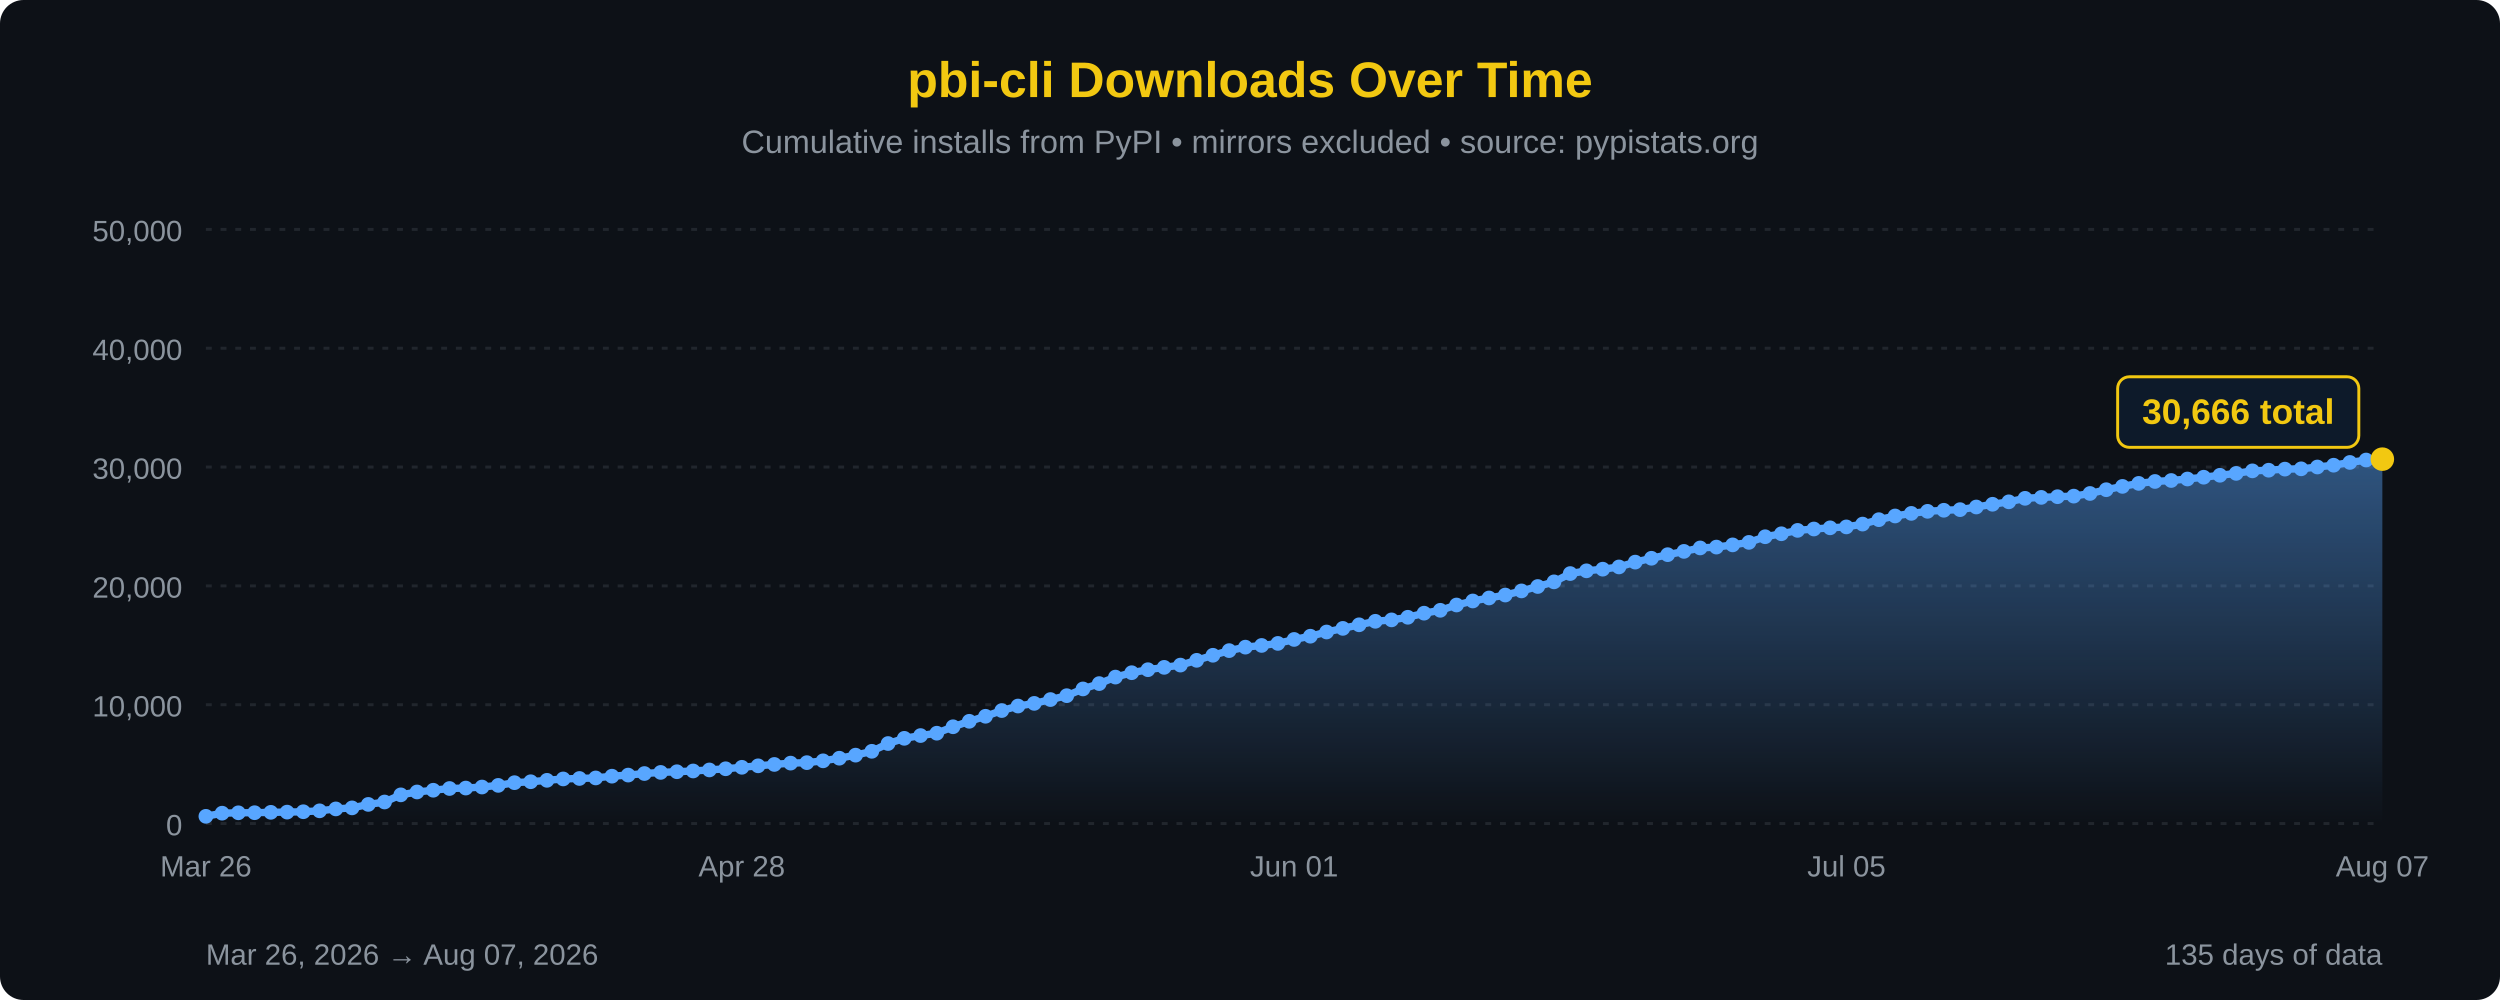
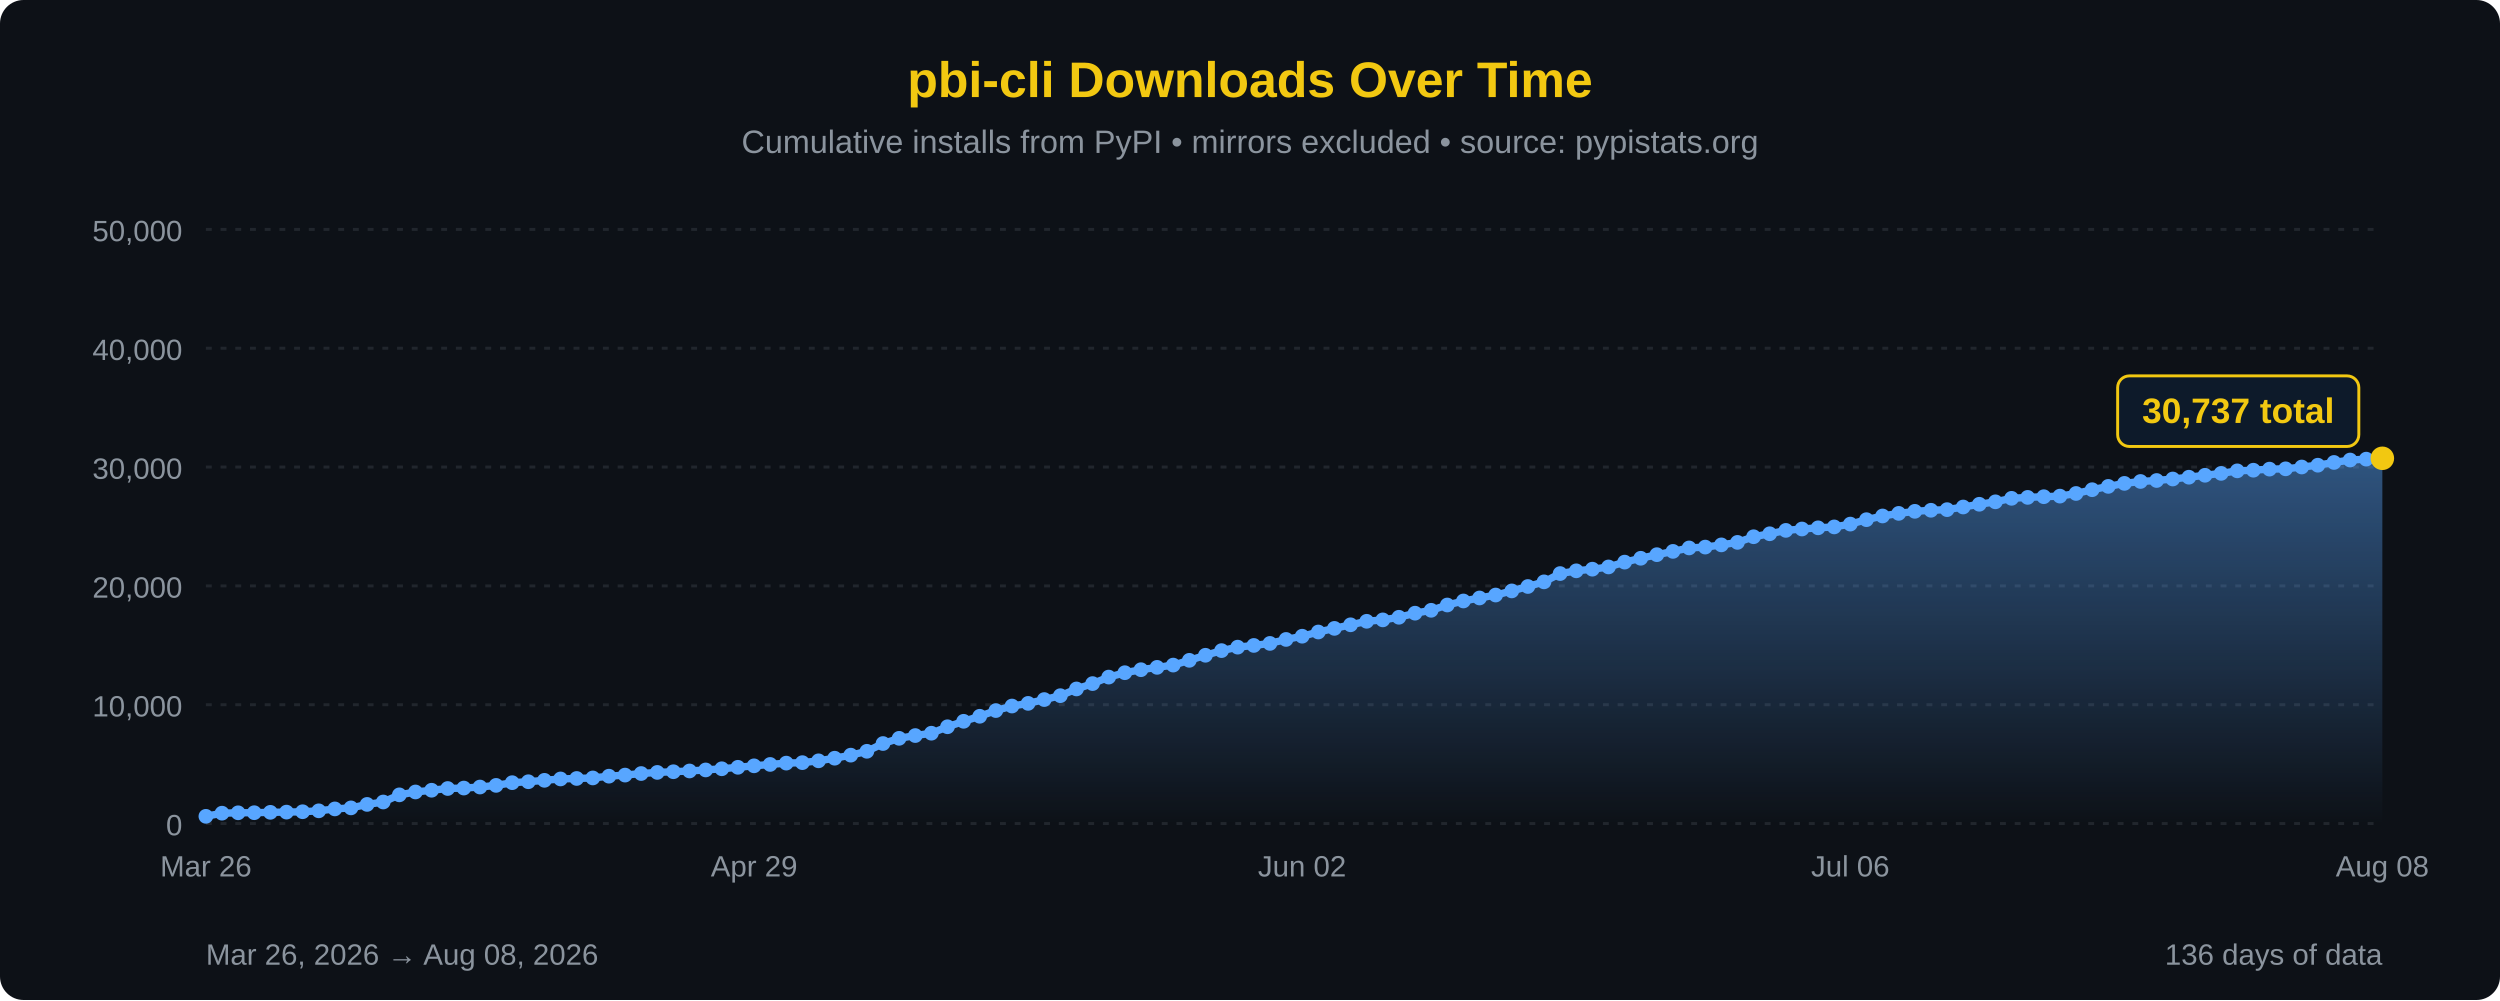
<svg xmlns="http://www.w3.org/2000/svg" width="850" height="340" viewBox="0 0 850 340">
  <defs>
    <linearGradient id="areaFill" x1="0" y1="0" x2="0" y2="1">
      <stop offset="0%" stop-color="#58a6ff" stop-opacity="0.45" />
      <stop offset="100%" stop-color="#58a6ff" stop-opacity="0" />
    </linearGradient>
  </defs>
  <rect width="100%" height="100%" fill="#0d1117" rx="8" />
  <text x="425" y="33" font-family="'Segoe UI', Arial, sans-serif" font-size="17" fill="#F2C811" text-anchor="middle" font-weight="bold">pbi-cli Downloads Over Time</text>
  <text x="425" y="52" font-family="'Segoe UI', Arial, sans-serif" font-size="11" fill="#8b949e" text-anchor="middle">Cumulative installs from PyPI • mirrors excluded • source: pypistats.org</text>
  <line x1="70" y1="280.0" x2="810" y2="280.0" stroke="#21262d" stroke-width="1" stroke-dasharray="2,3" />
  <line x1="70" y1="239.6" x2="810" y2="239.6" stroke="#21262d" stroke-width="1" stroke-dasharray="2,3" />
  <line x1="70" y1="199.2" x2="810" y2="199.2" stroke="#21262d" stroke-width="1" stroke-dasharray="2,3" />
  <line x1="70" y1="158.8" x2="810" y2="158.8" stroke="#21262d" stroke-width="1" stroke-dasharray="2,3" />
  <line x1="70" y1="118.4" x2="810" y2="118.4" stroke="#21262d" stroke-width="1" stroke-dasharray="2,3" />
  <line x1="70" y1="78.0" x2="810" y2="78.0" stroke="#21262d" stroke-width="1" stroke-dasharray="2,3" />
  <text x="62" y="284.0" font-family="'Segoe UI', Arial, sans-serif" font-size="10" fill="#8b949e" text-anchor="end">0</text>
  <text x="62" y="243.6" font-family="'Segoe UI', Arial, sans-serif" font-size="10" fill="#8b949e" text-anchor="end">10,000</text>
  <text x="62" y="203.2" font-family="'Segoe UI', Arial, sans-serif" font-size="10" fill="#8b949e" text-anchor="end">20,000</text>
  <text x="62" y="162.8" font-family="'Segoe UI', Arial, sans-serif" font-size="10" fill="#8b949e" text-anchor="end">30,000</text>
  <text x="62" y="122.4" font-family="'Segoe UI', Arial, sans-serif" font-size="10" fill="#8b949e" text-anchor="end">40,000</text>
  <text x="62" y="82.0" font-family="'Segoe UI', Arial, sans-serif" font-size="10" fill="#8b949e" text-anchor="end">50,000</text>
-   <path d="M 70.00,280 L 70.00,277.55 L 75.52,276.48 L 81.04,276.35 L 86.57,276.32 L 92.09,276.19 L 97.61,276.12 L 103.13,275.99 L 108.66,275.68 L 114.18,275.03 L 119.70,274.68 L 125.22,273.50 L 130.75,272.68 L 136.27,270.25 L 141.79,269.27 L 147.31,268.68 L 152.84,268.09 L 158.36,267.94 L 163.88,267.59 L 169.40,267.03 L 174.93,266.11 L 180.45,265.79 L 185.97,265.31 L 191.49,264.84 L 197.01,264.68 L 202.54,264.50 L 208.06,263.90 L 213.58,263.53 L 219.10,263.00 L 224.63,262.62 L 230.15,262.39 L 235.67,262.13 L 241.19,261.78 L 246.72,261.38 L 252.24,260.88 L 257.76,260.38 L 263.28,259.91 L 268.81,259.46 L 274.33,259.30 L 279.85,258.68 L 285.37,257.79 L 290.90,256.75 L 296.42,255.44 L 301.94,252.80 L 307.46,251.03 L 312.99,250.09 L 318.51,249.29 L 324.03,247.10 L 329.55,245.24 L 335.07,243.53 L 340.60,241.59 L 346.12,240.05 L 351.64,239.15 L 357.16,237.85 L 362.69,236.53 L 368.21,234.24 L 373.73,232.42 L 379.25,230.21 L 384.78,228.72 L 390.30,227.70 L 395.82,226.90 L 401.34,226.13 L 406.87,224.51 L 412.39,222.79 L 417.91,221.21 L 423.43,220.03 L 428.96,219.45 L 434.48,218.76 L 440.00,217.41 L 445.52,216.31 L 451.04,214.88 L 456.57,213.65 L 462.09,212.43 L 467.61,211.24 L 473.13,210.76 L 478.66,209.87 L 484.18,208.48 L 489.70,207.50 L 495.22,205.70 L 500.75,204.33 L 506.27,203.31 L 511.79,202.31 L 517.31,200.91 L 522.84,199.41 L 528.36,197.83 L 533.88,195.01 L 539.40,194.08 L 544.93,193.52 L 550.45,192.76 L 555.97,191.12 L 561.49,189.81 L 567.01,188.59 L 572.54,187.47 L 578.06,186.30 L 583.58,186.01 L 589.10,185.26 L 594.63,184.41 L 600.15,182.49 L 605.67,181.48 L 611.19,180.33 L 616.72,179.86 L 622.24,179.46 L 627.76,179.15 L 633.28,178.19 L 638.81,176.69 L 644.33,175.43 L 649.85,174.55 L 655.37,173.85 L 660.90,173.49 L 666.42,173.28 L 671.94,172.38 L 677.46,171.45 L 682.99,170.62 L 688.51,169.43 L 694.03,169.11 L 699.55,168.88 L 705.07,168.68 L 710.60,167.78 L 716.12,166.50 L 721.64,165.37 L 727.16,164.35 L 732.69,163.70 L 738.21,163.37 L 743.73,162.86 L 749.25,162.25 L 754.78,161.59 L 760.30,160.95 L 765.82,160.09 L 771.34,159.87 L 776.87,159.50 L 782.39,159.40 L 787.91,158.78 L 793.43,158.17 L 798.96,157.23 L 804.48,156.41 L 810.00,156.11 L 810.00,280 Z" fill="url(#areaFill)" />
-   <path d="M 70.00,277.55 L 75.52,276.48 L 81.04,276.35 L 86.57,276.32 L 92.09,276.19 L 97.61,276.12 L 103.13,275.99 L 108.66,275.68 L 114.18,275.03 L 119.70,274.68 L 125.22,273.50 L 130.75,272.68 L 136.27,270.25 L 141.79,269.27 L 147.31,268.68 L 152.84,268.09 L 158.36,267.94 L 163.88,267.59 L 169.40,267.03 L 174.93,266.11 L 180.45,265.79 L 185.97,265.31 L 191.49,264.84 L 197.01,264.68 L 202.54,264.50 L 208.06,263.90 L 213.58,263.53 L 219.10,263.00 L 224.63,262.62 L 230.15,262.39 L 235.67,262.13 L 241.19,261.78 L 246.72,261.38 L 252.24,260.88 L 257.76,260.38 L 263.28,259.91 L 268.81,259.46 L 274.33,259.30 L 279.85,258.68 L 285.37,257.79 L 290.90,256.75 L 296.42,255.44 L 301.94,252.80 L 307.46,251.03 L 312.99,250.09 L 318.51,249.29 L 324.03,247.10 L 329.55,245.24 L 335.07,243.53 L 340.60,241.59 L 346.12,240.05 L 351.64,239.15 L 357.16,237.85 L 362.69,236.53 L 368.21,234.24 L 373.73,232.42 L 379.25,230.21 L 384.78,228.72 L 390.30,227.70 L 395.82,226.90 L 401.34,226.13 L 406.87,224.51 L 412.39,222.79 L 417.91,221.21 L 423.43,220.03 L 428.96,219.45 L 434.48,218.76 L 440.00,217.41 L 445.52,216.31 L 451.04,214.88 L 456.57,213.65 L 462.09,212.43 L 467.61,211.24 L 473.13,210.76 L 478.66,209.87 L 484.18,208.48 L 489.70,207.50 L 495.22,205.70 L 500.75,204.33 L 506.27,203.31 L 511.79,202.31 L 517.31,200.91 L 522.84,199.41 L 528.36,197.83 L 533.88,195.01 L 539.40,194.08 L 544.93,193.52 L 550.45,192.76 L 555.97,191.12 L 561.49,189.81 L 567.01,188.59 L 572.54,187.47 L 578.06,186.30 L 583.58,186.01 L 589.10,185.26 L 594.63,184.41 L 600.15,182.49 L 605.67,181.48 L 611.19,180.33 L 616.72,179.86 L 622.24,179.46 L 627.76,179.15 L 633.28,178.19 L 638.81,176.69 L 644.33,175.43 L 649.85,174.55 L 655.37,173.85 L 660.90,173.49 L 666.42,173.28 L 671.94,172.38 L 677.46,171.45 L 682.99,170.62 L 688.51,169.43 L 694.03,169.11 L 699.55,168.88 L 705.07,168.68 L 710.60,167.78 L 716.12,166.50 L 721.64,165.37 L 727.16,164.35 L 732.69,163.70 L 738.21,163.37 L 743.73,162.86 L 749.25,162.25 L 754.78,161.59 L 760.30,160.95 L 765.82,160.09 L 771.34,159.87 L 776.87,159.50 L 782.39,159.40 L 787.91,158.78 L 793.43,158.17 L 798.96,157.23 L 804.48,156.41 L 810.00,156.11" fill="none" stroke="#58a6ff" stroke-width="2.5" stroke-linejoin="round" stroke-linecap="round" />
+   <path d="M 70.00,280 L 70.00,277.55 L 75.48,276.48 L 80.96,276.35 L 86.44,276.32 L 91.93,276.19 L 97.41,276.12 L 102.89,275.99 L 108.37,275.68 L 113.85,275.03 L 119.33,274.68 L 124.81,273.50 L 130.30,272.68 L 135.78,270.25 L 141.26,269.27 L 146.74,268.68 L 152.22,268.09 L 157.70,267.94 L 163.19,267.59 L 168.67,267.03 L 174.15,266.11 L 179.63,265.79 L 185.11,265.31 L 190.59,264.84 L 196.07,264.68 L 201.56,264.50 L 207.04,263.90 L 212.52,263.53 L 218.00,263.00 L 223.48,262.62 L 228.96,262.39 L 234.44,262.13 L 239.93,261.78 L 245.41,261.38 L 250.89,260.88 L 256.37,260.38 L 261.85,259.91 L 267.33,259.46 L 272.81,259.30 L 278.30,258.68 L 283.78,257.79 L 289.26,256.75 L 294.74,255.44 L 300.22,252.80 L 305.70,251.03 L 311.19,250.09 L 316.67,249.29 L 322.15,247.10 L 327.63,245.24 L 333.11,243.53 L 338.59,241.59 L 344.07,240.05 L 349.56,239.15 L 355.04,237.85 L 360.52,236.53 L 366.00,234.24 L 371.48,232.42 L 376.96,230.21 L 382.44,228.72 L 387.93,227.70 L 393.41,226.90 L 398.89,226.13 L 404.37,224.51 L 409.85,222.79 L 415.33,221.21 L 420.81,220.03 L 426.30,219.45 L 431.78,218.76 L 437.26,217.41 L 442.74,216.31 L 448.22,214.88 L 453.70,213.65 L 459.19,212.43 L 464.67,211.24 L 470.15,210.76 L 475.63,209.87 L 481.11,208.48 L 486.59,207.50 L 492.07,205.70 L 497.56,204.33 L 503.04,203.31 L 508.52,202.31 L 514.00,200.91 L 519.48,199.41 L 524.96,197.83 L 530.44,195.01 L 535.93,194.08 L 541.41,193.52 L 546.89,192.76 L 552.37,191.12 L 557.85,189.81 L 563.33,188.59 L 568.81,187.47 L 574.30,186.30 L 579.78,186.01 L 585.26,185.26 L 590.74,184.41 L 596.22,182.49 L 601.70,181.48 L 607.19,180.33 L 612.67,179.86 L 618.15,179.46 L 623.63,179.15 L 629.11,178.19 L 634.59,176.69 L 640.07,175.43 L 645.56,174.55 L 651.04,173.85 L 656.52,173.49 L 662.00,173.28 L 667.48,172.38 L 672.96,171.45 L 678.44,170.62 L 683.93,169.43 L 689.41,169.11 L 694.89,168.88 L 700.37,168.68 L 705.85,167.78 L 711.33,166.50 L 716.81,165.37 L 722.30,164.35 L 727.78,163.70 L 733.26,163.37 L 738.74,162.86 L 744.22,162.25 L 749.70,161.59 L 755.19,160.95 L 760.67,160.09 L 766.15,159.87 L 771.63,159.50 L 777.11,159.40 L 782.59,158.78 L 788.07,158.17 L 793.56,157.23 L 799.04,156.41 L 804.52,156.11 L 810.00,155.82 L 810.00,280 Z" fill="url(#areaFill)" />
+   <path d="M 70.00,277.55 L 75.48,276.48 L 80.96,276.35 L 86.44,276.32 L 91.93,276.19 L 97.41,276.12 L 102.89,275.99 L 108.37,275.68 L 113.85,275.03 L 119.33,274.68 L 124.81,273.50 L 130.30,272.68 L 135.78,270.25 L 141.26,269.27 L 146.74,268.68 L 152.22,268.09 L 157.70,267.94 L 163.19,267.59 L 168.67,267.03 L 174.15,266.11 L 179.63,265.79 L 185.11,265.31 L 190.59,264.84 L 196.07,264.68 L 201.56,264.50 L 207.04,263.90 L 212.52,263.53 L 218.00,263.00 L 223.48,262.62 L 228.96,262.39 L 234.44,262.13 L 239.93,261.78 L 245.41,261.38 L 250.89,260.88 L 256.37,260.38 L 261.85,259.91 L 267.33,259.46 L 272.81,259.30 L 278.30,258.68 L 283.78,257.79 L 289.26,256.75 L 294.74,255.44 L 300.22,252.80 L 305.70,251.03 L 311.19,250.09 L 316.67,249.29 L 322.15,247.10 L 327.63,245.24 L 333.11,243.53 L 338.59,241.59 L 344.07,240.05 L 349.56,239.15 L 355.04,237.85 L 360.52,236.53 L 366.00,234.24 L 371.48,232.42 L 376.96,230.21 L 382.44,228.72 L 387.93,227.70 L 393.41,226.90 L 398.89,226.13 L 404.37,224.51 L 409.85,222.79 L 415.33,221.21 L 420.81,220.03 L 426.30,219.45 L 431.78,218.76 L 437.26,217.41 L 442.74,216.31 L 448.22,214.88 L 453.70,213.65 L 459.19,212.43 L 464.67,211.24 L 470.15,210.76 L 475.63,209.87 L 481.11,208.48 L 486.59,207.50 L 492.07,205.70 L 497.56,204.33 L 503.04,203.31 L 508.52,202.31 L 514.00,200.91 L 519.48,199.41 L 524.96,197.83 L 530.44,195.01 L 535.93,194.08 L 541.41,193.52 L 546.89,192.76 L 552.37,191.12 L 557.85,189.81 L 563.33,188.59 L 568.81,187.47 L 574.30,186.30 L 579.78,186.01 L 585.26,185.26 L 590.74,184.41 L 596.22,182.49 L 601.70,181.48 L 607.19,180.33 L 612.67,179.86 L 618.15,179.46 L 623.63,179.15 L 629.11,178.19 L 634.59,176.69 L 640.07,175.43 L 645.56,174.55 L 651.04,173.85 L 656.52,173.49 L 662.00,173.28 L 667.48,172.38 L 672.96,171.45 L 678.44,170.62 L 683.93,169.43 L 689.41,169.11 L 694.89,168.88 L 700.37,168.68 L 705.85,167.78 L 711.33,166.50 L 716.81,165.37 L 722.30,164.35 L 727.78,163.70 L 733.26,163.37 L 738.74,162.86 L 744.22,162.25 L 749.70,161.59 L 755.19,160.95 L 760.67,160.09 L 766.15,159.87 L 771.63,159.50 L 777.11,159.40 L 782.59,158.78 L 788.07,158.17 L 793.56,157.23 L 799.04,156.41 L 804.52,156.11 L 810.00,155.82" fill="none" stroke="#58a6ff" stroke-width="2.5" stroke-linejoin="round" stroke-linecap="round" />
  <circle cx="70.00" cy="277.55" r="2.5" fill="#58a6ff" />
-   <circle cx="75.52" cy="276.48" r="2.5" fill="#58a6ff" />
-   <circle cx="81.04" cy="276.35" r="2.5" fill="#58a6ff" />
-   <circle cx="86.57" cy="276.32" r="2.5" fill="#58a6ff" />
-   <circle cx="92.09" cy="276.19" r="2.5" fill="#58a6ff" />
-   <circle cx="97.61" cy="276.12" r="2.5" fill="#58a6ff" />
-   <circle cx="103.13" cy="275.99" r="2.5" fill="#58a6ff" />
-   <circle cx="108.66" cy="275.68" r="2.5" fill="#58a6ff" />
-   <circle cx="114.18" cy="275.03" r="2.5" fill="#58a6ff" />
-   <circle cx="119.70" cy="274.68" r="2.5" fill="#58a6ff" />
-   <circle cx="125.22" cy="273.50" r="2.5" fill="#58a6ff" />
-   <circle cx="130.75" cy="272.68" r="2.5" fill="#58a6ff" />
-   <circle cx="136.27" cy="270.25" r="2.5" fill="#58a6ff" />
-   <circle cx="141.79" cy="269.27" r="2.5" fill="#58a6ff" />
-   <circle cx="147.31" cy="268.68" r="2.5" fill="#58a6ff" />
-   <circle cx="152.84" cy="268.09" r="2.5" fill="#58a6ff" />
-   <circle cx="158.36" cy="267.94" r="2.5" fill="#58a6ff" />
-   <circle cx="163.88" cy="267.59" r="2.5" fill="#58a6ff" />
-   <circle cx="169.40" cy="267.03" r="2.5" fill="#58a6ff" />
-   <circle cx="174.93" cy="266.11" r="2.5" fill="#58a6ff" />
-   <circle cx="180.45" cy="265.79" r="2.5" fill="#58a6ff" />
-   <circle cx="185.97" cy="265.31" r="2.5" fill="#58a6ff" />
-   <circle cx="191.49" cy="264.84" r="2.5" fill="#58a6ff" />
-   <circle cx="197.01" cy="264.68" r="2.5" fill="#58a6ff" />
-   <circle cx="202.54" cy="264.50" r="2.5" fill="#58a6ff" />
-   <circle cx="208.06" cy="263.90" r="2.5" fill="#58a6ff" />
-   <circle cx="213.58" cy="263.53" r="2.5" fill="#58a6ff" />
-   <circle cx="219.10" cy="263.00" r="2.5" fill="#58a6ff" />
-   <circle cx="224.63" cy="262.62" r="2.5" fill="#58a6ff" />
-   <circle cx="230.15" cy="262.39" r="2.5" fill="#58a6ff" />
-   <circle cx="235.67" cy="262.13" r="2.5" fill="#58a6ff" />
-   <circle cx="241.19" cy="261.78" r="2.5" fill="#58a6ff" />
-   <circle cx="246.72" cy="261.38" r="2.5" fill="#58a6ff" />
-   <circle cx="252.24" cy="260.88" r="2.5" fill="#58a6ff" />
-   <circle cx="257.76" cy="260.38" r="2.5" fill="#58a6ff" />
-   <circle cx="263.28" cy="259.91" r="2.5" fill="#58a6ff" />
-   <circle cx="268.81" cy="259.46" r="2.5" fill="#58a6ff" />
-   <circle cx="274.33" cy="259.30" r="2.5" fill="#58a6ff" />
-   <circle cx="279.85" cy="258.68" r="2.5" fill="#58a6ff" />
-   <circle cx="285.37" cy="257.79" r="2.5" fill="#58a6ff" />
-   <circle cx="290.90" cy="256.75" r="2.5" fill="#58a6ff" />
-   <circle cx="296.42" cy="255.44" r="2.5" fill="#58a6ff" />
-   <circle cx="301.94" cy="252.80" r="2.5" fill="#58a6ff" />
-   <circle cx="307.46" cy="251.03" r="2.5" fill="#58a6ff" />
-   <circle cx="312.99" cy="250.09" r="2.5" fill="#58a6ff" />
-   <circle cx="318.51" cy="249.29" r="2.5" fill="#58a6ff" />
-   <circle cx="324.03" cy="247.10" r="2.5" fill="#58a6ff" />
-   <circle cx="329.55" cy="245.24" r="2.5" fill="#58a6ff" />
-   <circle cx="335.07" cy="243.53" r="2.5" fill="#58a6ff" />
-   <circle cx="340.60" cy="241.59" r="2.5" fill="#58a6ff" />
-   <circle cx="346.12" cy="240.05" r="2.5" fill="#58a6ff" />
-   <circle cx="351.64" cy="239.15" r="2.5" fill="#58a6ff" />
-   <circle cx="357.16" cy="237.85" r="2.5" fill="#58a6ff" />
-   <circle cx="362.69" cy="236.53" r="2.5" fill="#58a6ff" />
-   <circle cx="368.21" cy="234.24" r="2.5" fill="#58a6ff" />
-   <circle cx="373.73" cy="232.42" r="2.5" fill="#58a6ff" />
-   <circle cx="379.25" cy="230.21" r="2.5" fill="#58a6ff" />
-   <circle cx="384.78" cy="228.72" r="2.5" fill="#58a6ff" />
-   <circle cx="390.30" cy="227.70" r="2.5" fill="#58a6ff" />
-   <circle cx="395.82" cy="226.90" r="2.5" fill="#58a6ff" />
-   <circle cx="401.34" cy="226.13" r="2.5" fill="#58a6ff" />
-   <circle cx="406.87" cy="224.51" r="2.5" fill="#58a6ff" />
-   <circle cx="412.39" cy="222.79" r="2.5" fill="#58a6ff" />
-   <circle cx="417.91" cy="221.21" r="2.5" fill="#58a6ff" />
-   <circle cx="423.43" cy="220.03" r="2.5" fill="#58a6ff" />
-   <circle cx="428.96" cy="219.45" r="2.5" fill="#58a6ff" />
-   <circle cx="434.48" cy="218.76" r="2.5" fill="#58a6ff" />
-   <circle cx="440.00" cy="217.41" r="2.5" fill="#58a6ff" />
-   <circle cx="445.52" cy="216.31" r="2.5" fill="#58a6ff" />
-   <circle cx="451.04" cy="214.88" r="2.5" fill="#58a6ff" />
-   <circle cx="456.57" cy="213.65" r="2.5" fill="#58a6ff" />
-   <circle cx="462.09" cy="212.43" r="2.5" fill="#58a6ff" />
-   <circle cx="467.61" cy="211.24" r="2.5" fill="#58a6ff" />
-   <circle cx="473.13" cy="210.76" r="2.5" fill="#58a6ff" />
-   <circle cx="478.66" cy="209.87" r="2.5" fill="#58a6ff" />
-   <circle cx="484.18" cy="208.48" r="2.5" fill="#58a6ff" />
-   <circle cx="489.70" cy="207.50" r="2.5" fill="#58a6ff" />
-   <circle cx="495.22" cy="205.70" r="2.5" fill="#58a6ff" />
-   <circle cx="500.75" cy="204.33" r="2.5" fill="#58a6ff" />
-   <circle cx="506.27" cy="203.31" r="2.5" fill="#58a6ff" />
-   <circle cx="511.79" cy="202.31" r="2.5" fill="#58a6ff" />
-   <circle cx="517.31" cy="200.91" r="2.5" fill="#58a6ff" />
-   <circle cx="522.84" cy="199.41" r="2.5" fill="#58a6ff" />
-   <circle cx="528.36" cy="197.83" r="2.5" fill="#58a6ff" />
-   <circle cx="533.88" cy="195.01" r="2.5" fill="#58a6ff" />
-   <circle cx="539.40" cy="194.08" r="2.5" fill="#58a6ff" />
-   <circle cx="544.93" cy="193.52" r="2.5" fill="#58a6ff" />
-   <circle cx="550.45" cy="192.76" r="2.5" fill="#58a6ff" />
-   <circle cx="555.97" cy="191.12" r="2.5" fill="#58a6ff" />
-   <circle cx="561.49" cy="189.81" r="2.5" fill="#58a6ff" />
-   <circle cx="567.01" cy="188.59" r="2.5" fill="#58a6ff" />
-   <circle cx="572.54" cy="187.47" r="2.5" fill="#58a6ff" />
-   <circle cx="578.06" cy="186.30" r="2.5" fill="#58a6ff" />
-   <circle cx="583.58" cy="186.01" r="2.5" fill="#58a6ff" />
-   <circle cx="589.10" cy="185.26" r="2.5" fill="#58a6ff" />
-   <circle cx="594.63" cy="184.41" r="2.5" fill="#58a6ff" />
-   <circle cx="600.15" cy="182.49" r="2.5" fill="#58a6ff" />
-   <circle cx="605.67" cy="181.48" r="2.5" fill="#58a6ff" />
-   <circle cx="611.19" cy="180.33" r="2.5" fill="#58a6ff" />
-   <circle cx="616.72" cy="179.86" r="2.5" fill="#58a6ff" />
-   <circle cx="622.24" cy="179.46" r="2.5" fill="#58a6ff" />
-   <circle cx="627.76" cy="179.15" r="2.5" fill="#58a6ff" />
-   <circle cx="633.28" cy="178.19" r="2.5" fill="#58a6ff" />
-   <circle cx="638.81" cy="176.69" r="2.5" fill="#58a6ff" />
-   <circle cx="644.33" cy="175.43" r="2.5" fill="#58a6ff" />
-   <circle cx="649.85" cy="174.55" r="2.5" fill="#58a6ff" />
-   <circle cx="655.37" cy="173.85" r="2.5" fill="#58a6ff" />
-   <circle cx="660.90" cy="173.49" r="2.5" fill="#58a6ff" />
-   <circle cx="666.42" cy="173.28" r="2.5" fill="#58a6ff" />
-   <circle cx="671.94" cy="172.38" r="2.5" fill="#58a6ff" />
-   <circle cx="677.46" cy="171.45" r="2.5" fill="#58a6ff" />
-   <circle cx="682.99" cy="170.62" r="2.5" fill="#58a6ff" />
-   <circle cx="688.51" cy="169.43" r="2.5" fill="#58a6ff" />
-   <circle cx="694.03" cy="169.11" r="2.5" fill="#58a6ff" />
-   <circle cx="699.55" cy="168.88" r="2.5" fill="#58a6ff" />
-   <circle cx="705.07" cy="168.68" r="2.5" fill="#58a6ff" />
-   <circle cx="710.60" cy="167.78" r="2.5" fill="#58a6ff" />
-   <circle cx="716.12" cy="166.50" r="2.5" fill="#58a6ff" />
-   <circle cx="721.64" cy="165.37" r="2.5" fill="#58a6ff" />
-   <circle cx="727.16" cy="164.35" r="2.5" fill="#58a6ff" />
-   <circle cx="732.69" cy="163.70" r="2.5" fill="#58a6ff" />
-   <circle cx="738.21" cy="163.37" r="2.5" fill="#58a6ff" />
-   <circle cx="743.73" cy="162.86" r="2.5" fill="#58a6ff" />
-   <circle cx="749.25" cy="162.25" r="2.5" fill="#58a6ff" />
-   <circle cx="754.78" cy="161.59" r="2.5" fill="#58a6ff" />
-   <circle cx="760.30" cy="160.95" r="2.5" fill="#58a6ff" />
-   <circle cx="765.82" cy="160.09" r="2.5" fill="#58a6ff" />
-   <circle cx="771.34" cy="159.87" r="2.5" fill="#58a6ff" />
-   <circle cx="776.87" cy="159.50" r="2.5" fill="#58a6ff" />
-   <circle cx="782.39" cy="159.40" r="2.5" fill="#58a6ff" />
-   <circle cx="787.91" cy="158.78" r="2.5" fill="#58a6ff" />
-   <circle cx="793.43" cy="158.17" r="2.5" fill="#58a6ff" />
-   <circle cx="798.96" cy="157.23" r="2.5" fill="#58a6ff" />
-   <circle cx="804.48" cy="156.41" r="2.5" fill="#58a6ff" />
-   <circle cx="810.00" cy="156.11" r="4" fill="#F2C811" />
-   <rect x="720.0" y="128.1" width="82" height="24" rx="4" fill="#0d1a2a" stroke="#F2C811" stroke-width="1" />
-   <text x="761.0" y="144.1" font-family="'Segoe UI', Arial, sans-serif" font-size="12" fill="#F2C811" text-anchor="middle" font-weight="bold">30,666 total</text>
+   <circle cx="75.48" cy="276.48" r="2.5" fill="#58a6ff" />
+   <circle cx="80.96" cy="276.35" r="2.5" fill="#58a6ff" />
+   <circle cx="86.44" cy="276.32" r="2.5" fill="#58a6ff" />
+   <circle cx="91.93" cy="276.19" r="2.5" fill="#58a6ff" />
+   <circle cx="97.41" cy="276.12" r="2.5" fill="#58a6ff" />
+   <circle cx="102.89" cy="275.99" r="2.5" fill="#58a6ff" />
+   <circle cx="108.37" cy="275.68" r="2.5" fill="#58a6ff" />
+   <circle cx="113.85" cy="275.03" r="2.5" fill="#58a6ff" />
+   <circle cx="119.33" cy="274.68" r="2.5" fill="#58a6ff" />
+   <circle cx="124.81" cy="273.50" r="2.5" fill="#58a6ff" />
+   <circle cx="130.30" cy="272.68" r="2.5" fill="#58a6ff" />
+   <circle cx="135.78" cy="270.25" r="2.5" fill="#58a6ff" />
+   <circle cx="141.26" cy="269.27" r="2.5" fill="#58a6ff" />
+   <circle cx="146.74" cy="268.68" r="2.5" fill="#58a6ff" />
+   <circle cx="152.22" cy="268.09" r="2.5" fill="#58a6ff" />
+   <circle cx="157.70" cy="267.94" r="2.5" fill="#58a6ff" />
+   <circle cx="163.19" cy="267.59" r="2.5" fill="#58a6ff" />
+   <circle cx="168.67" cy="267.03" r="2.5" fill="#58a6ff" />
+   <circle cx="174.15" cy="266.11" r="2.5" fill="#58a6ff" />
+   <circle cx="179.63" cy="265.79" r="2.5" fill="#58a6ff" />
+   <circle cx="185.11" cy="265.31" r="2.5" fill="#58a6ff" />
+   <circle cx="190.59" cy="264.84" r="2.5" fill="#58a6ff" />
+   <circle cx="196.07" cy="264.68" r="2.5" fill="#58a6ff" />
+   <circle cx="201.56" cy="264.50" r="2.5" fill="#58a6ff" />
+   <circle cx="207.04" cy="263.90" r="2.5" fill="#58a6ff" />
+   <circle cx="212.52" cy="263.53" r="2.5" fill="#58a6ff" />
+   <circle cx="218.00" cy="263.00" r="2.5" fill="#58a6ff" />
+   <circle cx="223.48" cy="262.62" r="2.5" fill="#58a6ff" />
+   <circle cx="228.96" cy="262.39" r="2.5" fill="#58a6ff" />
+   <circle cx="234.44" cy="262.13" r="2.5" fill="#58a6ff" />
+   <circle cx="239.93" cy="261.78" r="2.5" fill="#58a6ff" />
+   <circle cx="245.41" cy="261.38" r="2.5" fill="#58a6ff" />
+   <circle cx="250.89" cy="260.88" r="2.5" fill="#58a6ff" />
+   <circle cx="256.37" cy="260.38" r="2.5" fill="#58a6ff" />
+   <circle cx="261.85" cy="259.91" r="2.5" fill="#58a6ff" />
+   <circle cx="267.33" cy="259.46" r="2.5" fill="#58a6ff" />
+   <circle cx="272.81" cy="259.30" r="2.5" fill="#58a6ff" />
+   <circle cx="278.30" cy="258.68" r="2.5" fill="#58a6ff" />
+   <circle cx="283.78" cy="257.79" r="2.5" fill="#58a6ff" />
+   <circle cx="289.26" cy="256.75" r="2.5" fill="#58a6ff" />
+   <circle cx="294.74" cy="255.44" r="2.5" fill="#58a6ff" />
+   <circle cx="300.22" cy="252.80" r="2.5" fill="#58a6ff" />
+   <circle cx="305.70" cy="251.03" r="2.5" fill="#58a6ff" />
+   <circle cx="311.19" cy="250.09" r="2.5" fill="#58a6ff" />
+   <circle cx="316.67" cy="249.29" r="2.5" fill="#58a6ff" />
+   <circle cx="322.15" cy="247.10" r="2.5" fill="#58a6ff" />
+   <circle cx="327.63" cy="245.24" r="2.5" fill="#58a6ff" />
+   <circle cx="333.11" cy="243.53" r="2.5" fill="#58a6ff" />
+   <circle cx="338.59" cy="241.59" r="2.5" fill="#58a6ff" />
+   <circle cx="344.07" cy="240.05" r="2.5" fill="#58a6ff" />
+   <circle cx="349.56" cy="239.15" r="2.5" fill="#58a6ff" />
+   <circle cx="355.04" cy="237.85" r="2.5" fill="#58a6ff" />
+   <circle cx="360.52" cy="236.53" r="2.5" fill="#58a6ff" />
+   <circle cx="366.00" cy="234.24" r="2.5" fill="#58a6ff" />
+   <circle cx="371.48" cy="232.42" r="2.5" fill="#58a6ff" />
+   <circle cx="376.96" cy="230.21" r="2.5" fill="#58a6ff" />
+   <circle cx="382.44" cy="228.72" r="2.5" fill="#58a6ff" />
+   <circle cx="387.93" cy="227.70" r="2.5" fill="#58a6ff" />
+   <circle cx="393.41" cy="226.90" r="2.5" fill="#58a6ff" />
+   <circle cx="398.89" cy="226.13" r="2.5" fill="#58a6ff" />
+   <circle cx="404.37" cy="224.51" r="2.5" fill="#58a6ff" />
+   <circle cx="409.85" cy="222.79" r="2.5" fill="#58a6ff" />
+   <circle cx="415.33" cy="221.21" r="2.5" fill="#58a6ff" />
+   <circle cx="420.81" cy="220.03" r="2.5" fill="#58a6ff" />
+   <circle cx="426.30" cy="219.45" r="2.5" fill="#58a6ff" />
+   <circle cx="431.78" cy="218.76" r="2.5" fill="#58a6ff" />
+   <circle cx="437.26" cy="217.41" r="2.5" fill="#58a6ff" />
+   <circle cx="442.74" cy="216.31" r="2.5" fill="#58a6ff" />
+   <circle cx="448.22" cy="214.88" r="2.5" fill="#58a6ff" />
+   <circle cx="453.70" cy="213.65" r="2.5" fill="#58a6ff" />
+   <circle cx="459.19" cy="212.43" r="2.5" fill="#58a6ff" />
+   <circle cx="464.67" cy="211.24" r="2.5" fill="#58a6ff" />
+   <circle cx="470.15" cy="210.76" r="2.5" fill="#58a6ff" />
+   <circle cx="475.63" cy="209.87" r="2.5" fill="#58a6ff" />
+   <circle cx="481.11" cy="208.48" r="2.5" fill="#58a6ff" />
+   <circle cx="486.59" cy="207.50" r="2.5" fill="#58a6ff" />
+   <circle cx="492.07" cy="205.70" r="2.5" fill="#58a6ff" />
+   <circle cx="497.56" cy="204.33" r="2.5" fill="#58a6ff" />
+   <circle cx="503.04" cy="203.31" r="2.5" fill="#58a6ff" />
+   <circle cx="508.52" cy="202.31" r="2.5" fill="#58a6ff" />
+   <circle cx="514.00" cy="200.91" r="2.5" fill="#58a6ff" />
+   <circle cx="519.48" cy="199.41" r="2.5" fill="#58a6ff" />
+   <circle cx="524.96" cy="197.83" r="2.5" fill="#58a6ff" />
+   <circle cx="530.44" cy="195.01" r="2.5" fill="#58a6ff" />
+   <circle cx="535.93" cy="194.08" r="2.5" fill="#58a6ff" />
+   <circle cx="541.41" cy="193.52" r="2.5" fill="#58a6ff" />
+   <circle cx="546.89" cy="192.76" r="2.5" fill="#58a6ff" />
+   <circle cx="552.37" cy="191.12" r="2.5" fill="#58a6ff" />
+   <circle cx="557.85" cy="189.81" r="2.5" fill="#58a6ff" />
+   <circle cx="563.33" cy="188.59" r="2.5" fill="#58a6ff" />
+   <circle cx="568.81" cy="187.47" r="2.5" fill="#58a6ff" />
+   <circle cx="574.30" cy="186.30" r="2.5" fill="#58a6ff" />
+   <circle cx="579.78" cy="186.01" r="2.5" fill="#58a6ff" />
+   <circle cx="585.26" cy="185.26" r="2.5" fill="#58a6ff" />
+   <circle cx="590.74" cy="184.41" r="2.5" fill="#58a6ff" />
+   <circle cx="596.22" cy="182.49" r="2.5" fill="#58a6ff" />
+   <circle cx="601.70" cy="181.48" r="2.5" fill="#58a6ff" />
+   <circle cx="607.19" cy="180.33" r="2.5" fill="#58a6ff" />
+   <circle cx="612.67" cy="179.86" r="2.5" fill="#58a6ff" />
+   <circle cx="618.15" cy="179.46" r="2.5" fill="#58a6ff" />
+   <circle cx="623.63" cy="179.15" r="2.5" fill="#58a6ff" />
+   <circle cx="629.11" cy="178.19" r="2.5" fill="#58a6ff" />
+   <circle cx="634.59" cy="176.69" r="2.5" fill="#58a6ff" />
+   <circle cx="640.07" cy="175.43" r="2.5" fill="#58a6ff" />
+   <circle cx="645.56" cy="174.55" r="2.5" fill="#58a6ff" />
+   <circle cx="651.04" cy="173.85" r="2.5" fill="#58a6ff" />
+   <circle cx="656.52" cy="173.49" r="2.5" fill="#58a6ff" />
+   <circle cx="662.00" cy="173.28" r="2.5" fill="#58a6ff" />
+   <circle cx="667.48" cy="172.38" r="2.5" fill="#58a6ff" />
+   <circle cx="672.96" cy="171.45" r="2.5" fill="#58a6ff" />
+   <circle cx="678.44" cy="170.62" r="2.5" fill="#58a6ff" />
+   <circle cx="683.93" cy="169.43" r="2.5" fill="#58a6ff" />
+   <circle cx="689.41" cy="169.11" r="2.5" fill="#58a6ff" />
+   <circle cx="694.89" cy="168.88" r="2.5" fill="#58a6ff" />
+   <circle cx="700.37" cy="168.68" r="2.5" fill="#58a6ff" />
+   <circle cx="705.85" cy="167.78" r="2.5" fill="#58a6ff" />
+   <circle cx="711.33" cy="166.50" r="2.5" fill="#58a6ff" />
+   <circle cx="716.81" cy="165.37" r="2.5" fill="#58a6ff" />
+   <circle cx="722.30" cy="164.35" r="2.5" fill="#58a6ff" />
+   <circle cx="727.78" cy="163.70" r="2.5" fill="#58a6ff" />
+   <circle cx="733.26" cy="163.37" r="2.5" fill="#58a6ff" />
+   <circle cx="738.74" cy="162.86" r="2.5" fill="#58a6ff" />
+   <circle cx="744.22" cy="162.25" r="2.5" fill="#58a6ff" />
+   <circle cx="749.70" cy="161.59" r="2.5" fill="#58a6ff" />
+   <circle cx="755.19" cy="160.95" r="2.5" fill="#58a6ff" />
+   <circle cx="760.67" cy="160.09" r="2.5" fill="#58a6ff" />
+   <circle cx="766.15" cy="159.87" r="2.5" fill="#58a6ff" />
+   <circle cx="771.63" cy="159.50" r="2.5" fill="#58a6ff" />
+   <circle cx="777.11" cy="159.40" r="2.5" fill="#58a6ff" />
+   <circle cx="782.59" cy="158.78" r="2.5" fill="#58a6ff" />
+   <circle cx="788.07" cy="158.17" r="2.5" fill="#58a6ff" />
+   <circle cx="793.56" cy="157.23" r="2.5" fill="#58a6ff" />
+   <circle cx="799.04" cy="156.41" r="2.5" fill="#58a6ff" />
+   <circle cx="804.52" cy="156.11" r="2.5" fill="#58a6ff" />
+   <circle cx="810.00" cy="155.82" r="4" fill="#F2C811" />
+   <rect x="720.0" y="127.8" width="82" height="24" rx="4" fill="#0d1a2a" stroke="#F2C811" stroke-width="1" />
+   <text x="761.0" y="143.8" font-family="'Segoe UI', Arial, sans-serif" font-size="12" fill="#F2C811" text-anchor="middle" font-weight="bold">30,737 total</text>
  <text x="70.0" y="298" font-family="'Segoe UI', Arial, sans-serif" font-size="10" fill="#8b949e" text-anchor="middle">Mar 26</text>
-   <text x="252.2" y="298" font-family="'Segoe UI', Arial, sans-serif" font-size="10" fill="#8b949e" text-anchor="middle">Apr 28</text>
-   <text x="440.0" y="298" font-family="'Segoe UI', Arial, sans-serif" font-size="10" fill="#8b949e" text-anchor="middle">Jun 01</text>
-   <text x="627.8" y="298" font-family="'Segoe UI', Arial, sans-serif" font-size="10" fill="#8b949e" text-anchor="middle">Jul 05</text>
-   <text x="810.0" y="298" font-family="'Segoe UI', Arial, sans-serif" font-size="10" fill="#8b949e" text-anchor="middle">Aug 07</text>
-   <text x="70" y="328" font-family="'Segoe UI', Arial, sans-serif" font-size="10" fill="#8b949e">Mar 26, 2026 → Aug 07, 2026</text>
-   <text x="810" y="328" font-family="'Segoe UI', Arial, sans-serif" font-size="10" fill="#8b949e" text-anchor="end">135 days of data</text>
+   <text x="256.4" y="298" font-family="'Segoe UI', Arial, sans-serif" font-size="10" fill="#8b949e" text-anchor="middle">Apr 29</text>
+   <text x="442.7" y="298" font-family="'Segoe UI', Arial, sans-serif" font-size="10" fill="#8b949e" text-anchor="middle">Jun 02</text>
+   <text x="629.1" y="298" font-family="'Segoe UI', Arial, sans-serif" font-size="10" fill="#8b949e" text-anchor="middle">Jul 06</text>
+   <text x="810.0" y="298" font-family="'Segoe UI', Arial, sans-serif" font-size="10" fill="#8b949e" text-anchor="middle">Aug 08</text>
+   <text x="70" y="328" font-family="'Segoe UI', Arial, sans-serif" font-size="10" fill="#8b949e">Mar 26, 2026 → Aug 08, 2026</text>
+   <text x="810" y="328" font-family="'Segoe UI', Arial, sans-serif" font-size="10" fill="#8b949e" text-anchor="end">136 days of data</text>
</svg>
